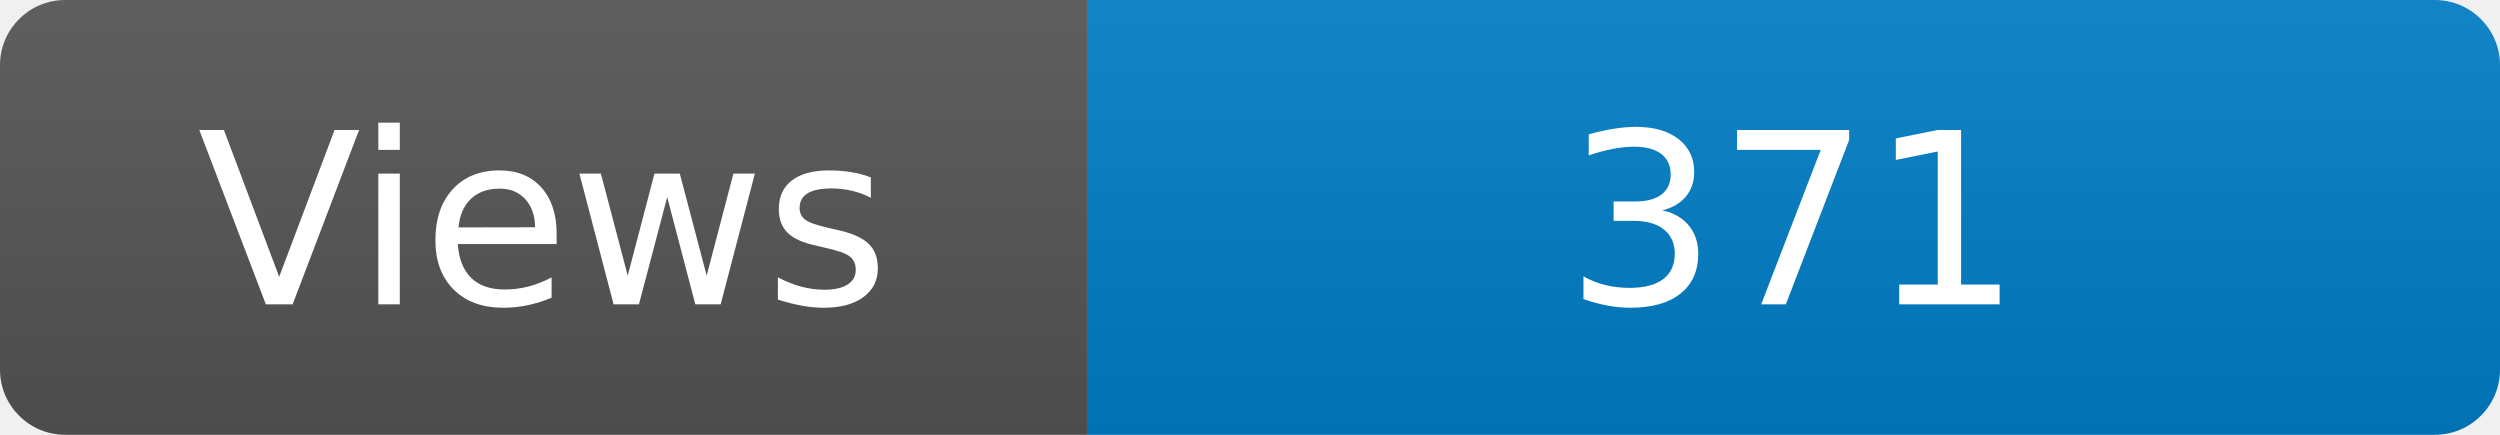
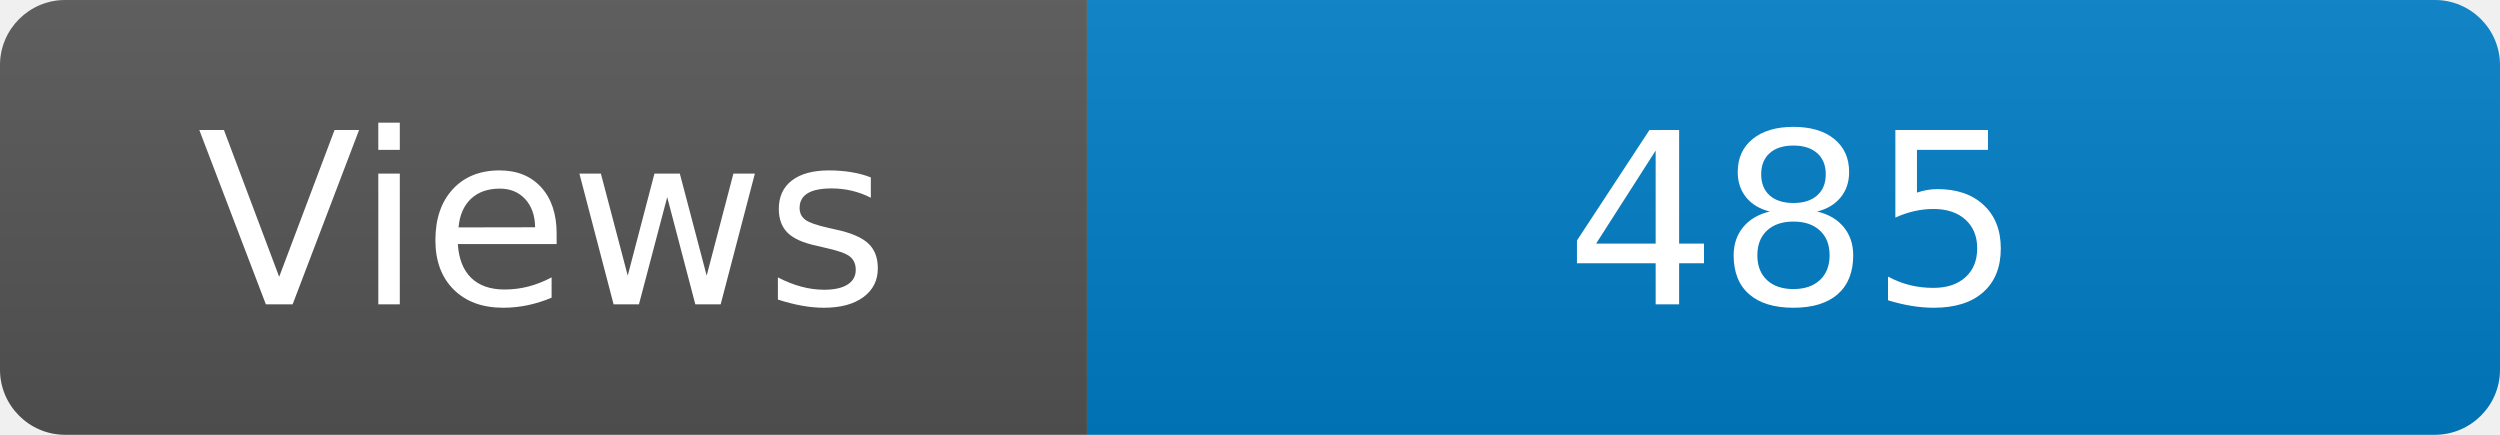
<svg xmlns="http://www.w3.org/2000/svg" width="115" height="20" role="img" aria-label="Maintained?: yes">
  <linearGradient id="s" x2="0" y2="100%">
    <stop offset="0" stop-color="#bbb" stop-opacity=".1" />
    <stop offset="1" stop-opacity=".1" />
  </linearGradient>
  <clipPath id="r">
    <rect width="115" height="20" rx="3" fill="#fff" />
  </clipPath>
  <g clip-path="url(#r)">
    <rect width="50" height="20" fill="#555" />
    <rect x="50" width="160" height="20" fill="#007ec6" />
    <rect width="115" height="20" fill="url(#s)" />
  </g>
  <g fill="#fff" text-anchor="middle" font-family="Verdana,Geneva,DejaVu Sans,sans-serif" font-size="110">
    <text x="250" y="140" transform="scale(.1)" fill="#fff">Views</text>
-     <text x="825" y="140" transform="scale(.1)" fill="#fff">371</text>
+     <text x="825" y="140" transform="scale(.1)" fill="#fff">485</text>
  </g>
</svg>
